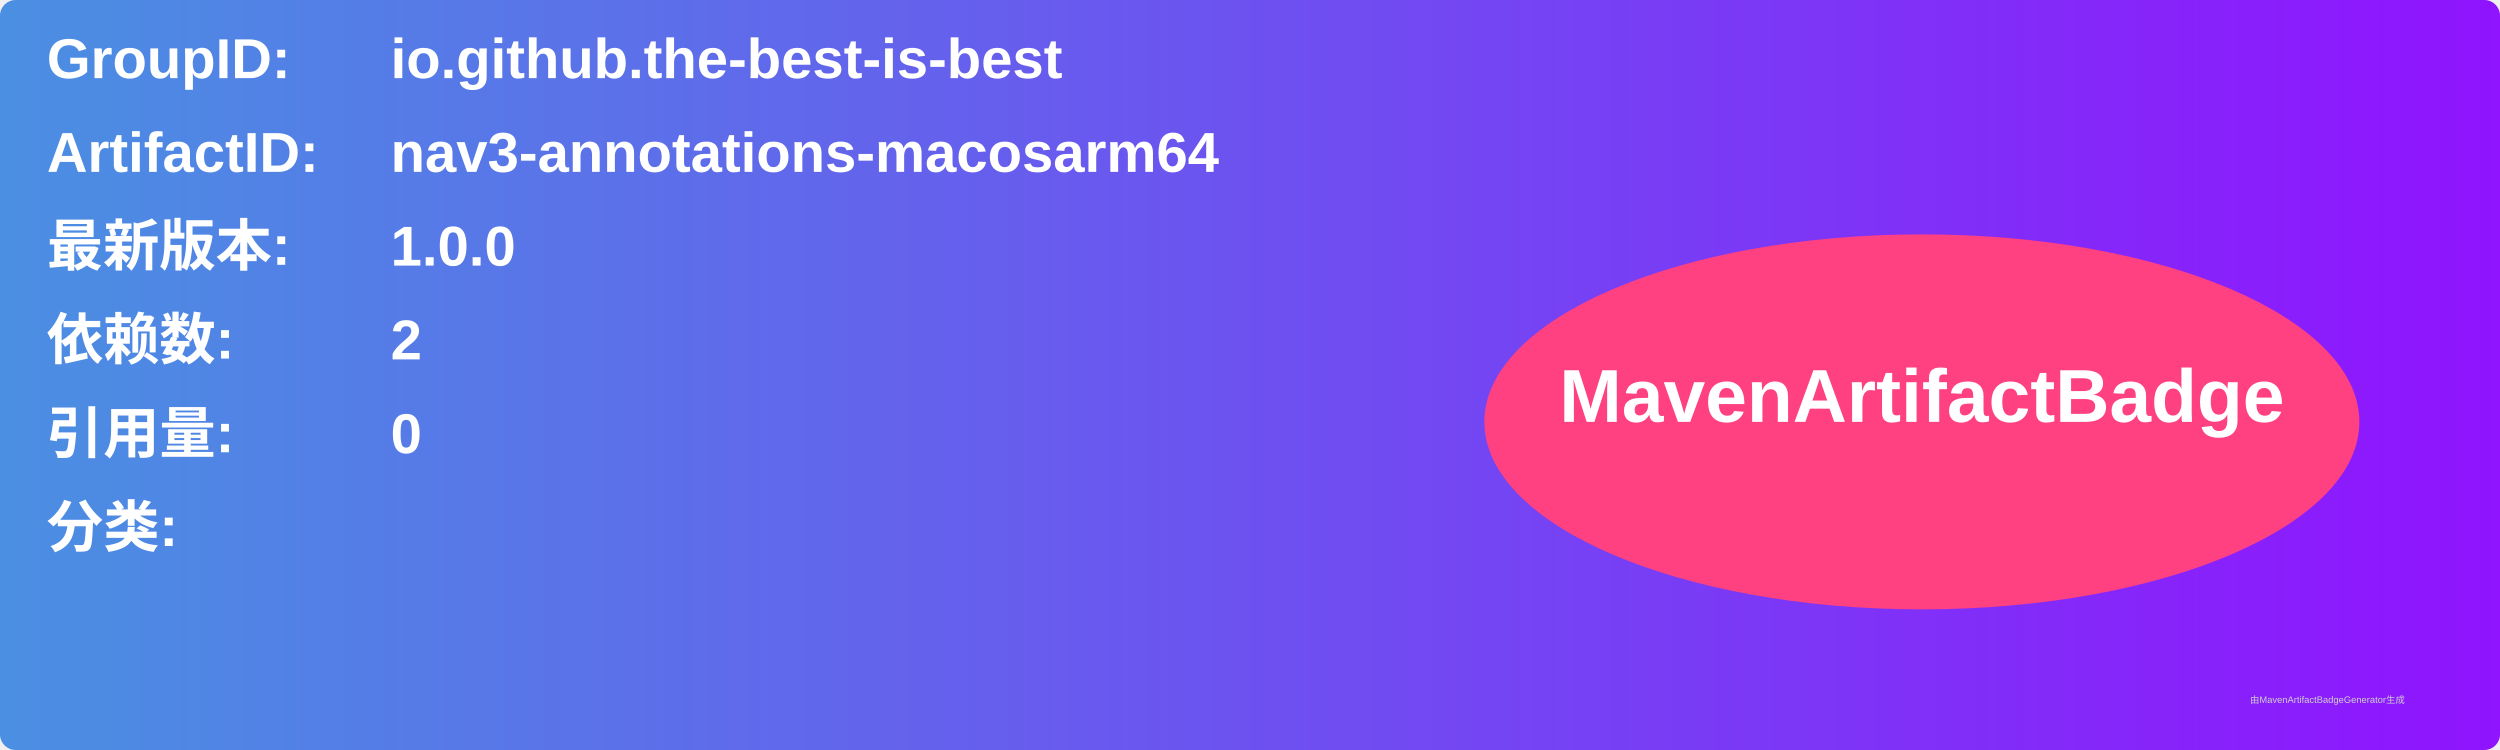
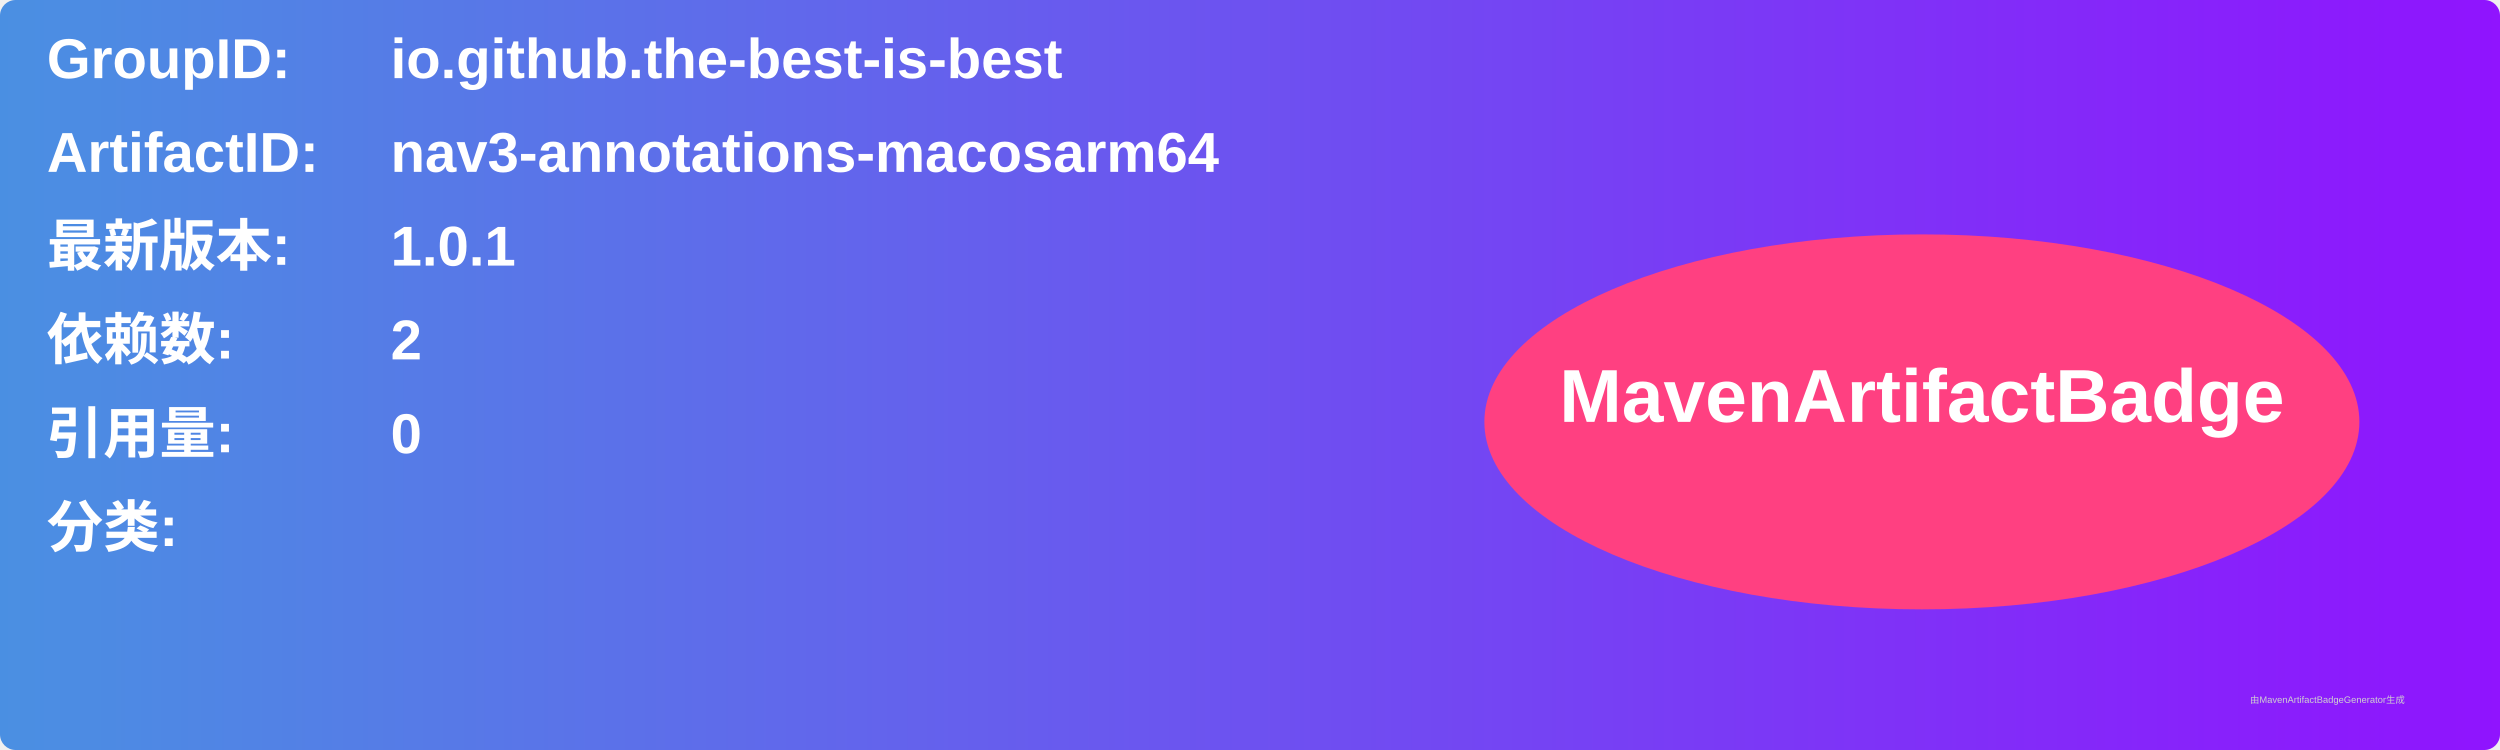
<svg xmlns="http://www.w3.org/2000/svg" width="800" height="240" viewBox="0 0 800 240">
  <linearGradient id="grad" x1="0%" y1="0%" x2="100%" y2="0%">
    <stop offset="0%" stop-color="#4a90e2" />
    <stop offset="100%" stop-color="#9013fe" />
  </linearGradient>
  <rect width="100%" height="100%" rx="5" ry="5" fill="url(#grad)" />
  <g transform="translate(15, 15)">
    <text x="0" y="10" font-family="Arial" font-size="18" fill="white" font-weight="bold" width="260">GroupID:</text>
    <text x="110" y="10" font-family="Arial" font-size="18" fill="white" font-weight="bold" width="460">io.github.the-best-is-best</text>
    <text x="0" y="40" font-family="Arial" font-size="18" fill="white" font-weight="bold" width="260">ArtifactID:</text>
    <text x="110" y="40" font-family="Arial" font-size="18" fill="white" font-weight="bold" width="460">nav3-annotations-macosarm64</text>
    <text x="0" y="70" font-family="Arial" font-size="18" fill="white" font-weight="bold">最新版本:</text>
    <text x="110" y="70" font-family="Arial" font-size="18" fill="white" font-weight="bold">
-       <tspan font-weight="bold">1.0.0</tspan>
+       <tspan font-weight="bold">1.0.1</tspan>
    </text>
    <text x="0" y="100" font-family="Arial" font-size="18" fill="white" font-weight="bold">依赖数: </text>
    <text x="110" y="100" font-family="Arial" font-size="18" fill="white">
      <tspan font-weight="bold">2</tspan>
    </text>
    <text x="0" y="130" font-family="Arial" font-size="18" fill="white" font-weight="bold">引用量: </text>
    <text x="110" y="130" font-family="Arial" font-size="18" fill="white">
      <tspan font-weight="bold">0</tspan>
    </text>
    <text x="0" y="160" font-family="Arial" font-size="18" fill="white" font-weight="bold">分类:</text>
    <text x="10" y="190" font-family="Arial" font-size="10" fill="white">
      <tspan font-weight="bold" />
    </text>
    <ellipse cx="600" cy="120" rx="140" ry="60" fill="#ff4081" />
    <text x="600" y="120" text-anchor="middle" font-family="Arial" font-size="24" fill="white" font-weight="bold">MavenArtifactBadge</text>
  </g>
  <text x="720" y="225" font-family="Arial" font-size="3" fill="#d0d0d0">由MavenArtifactBadgeGenerator生成</text>
</svg>
